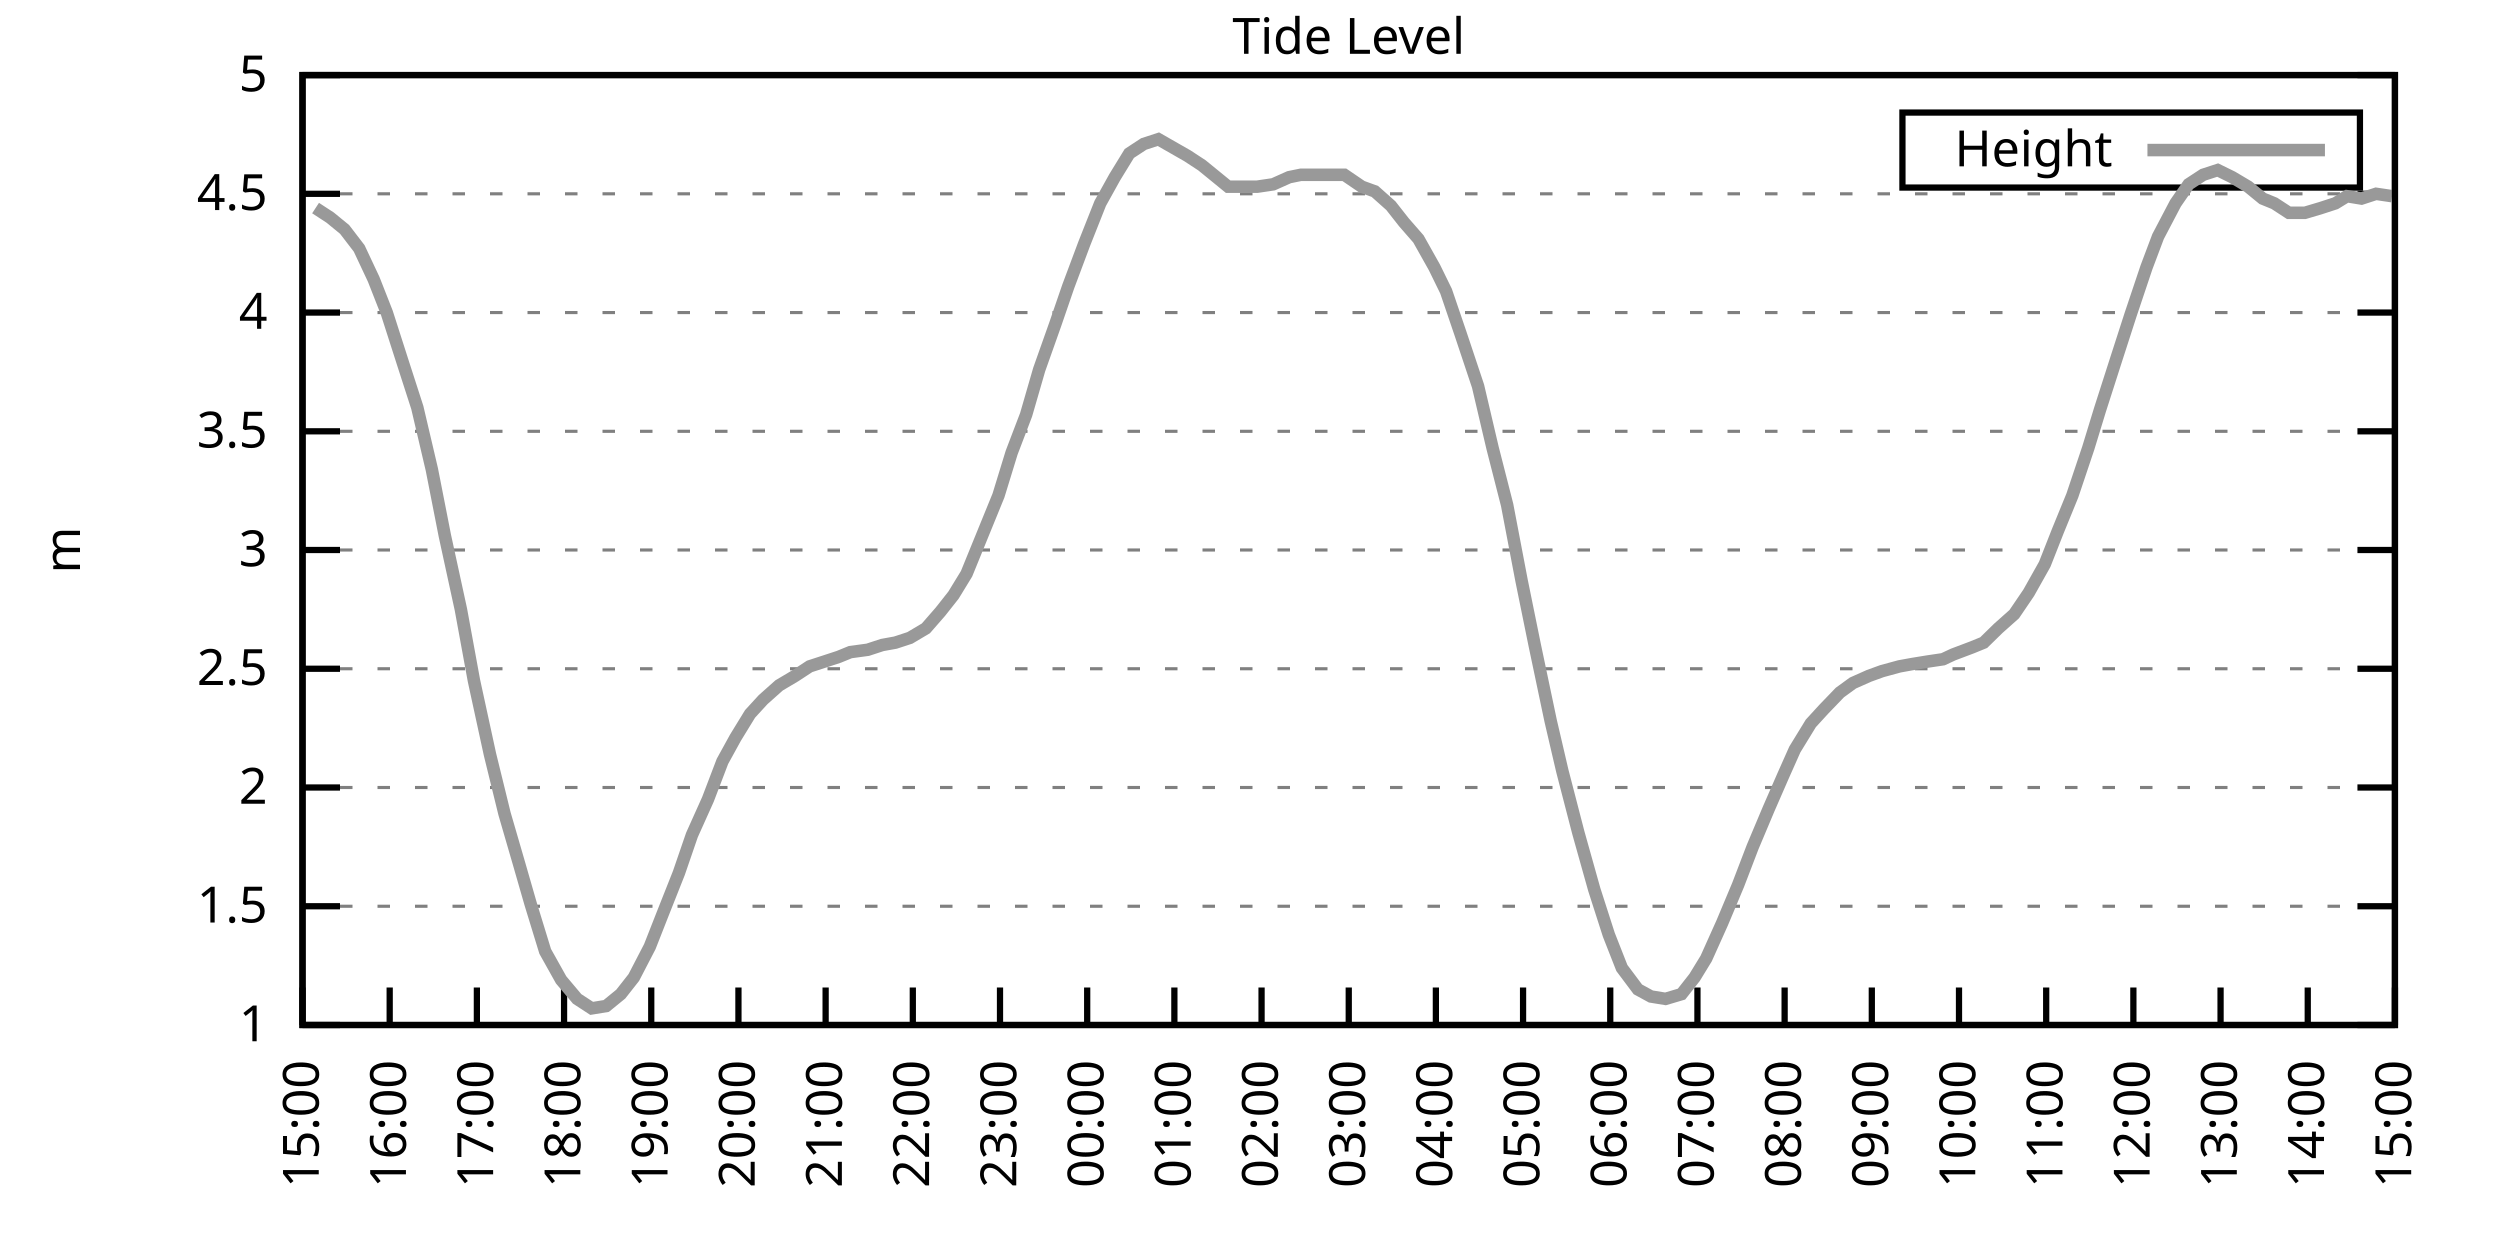
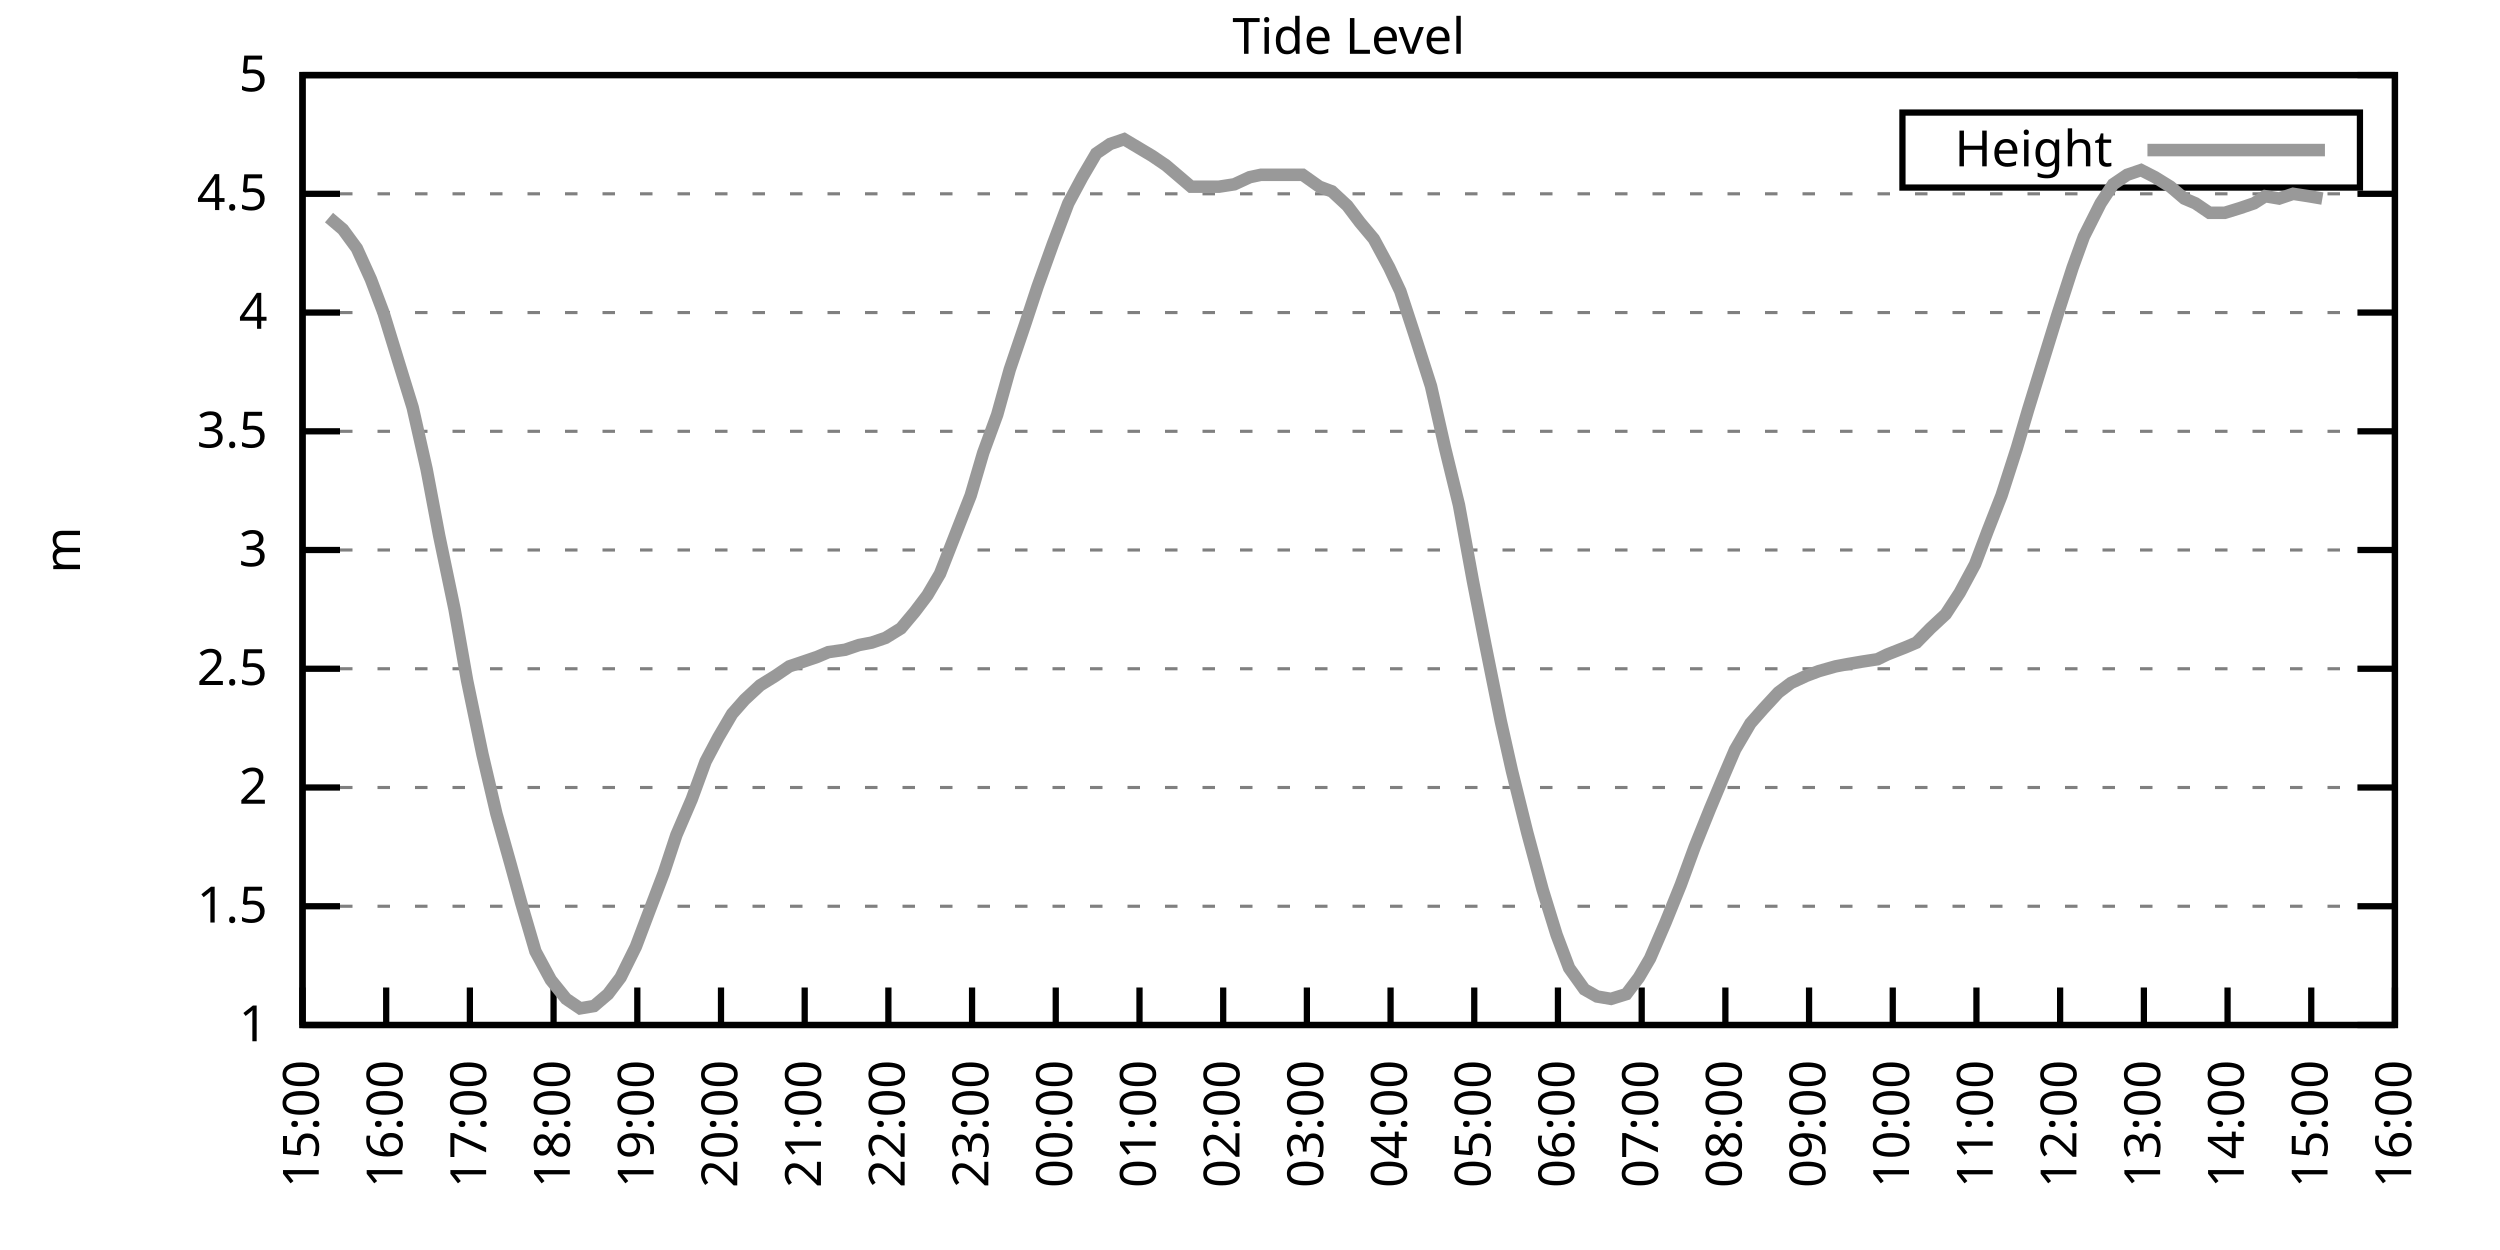
<svg xmlns="http://www.w3.org/2000/svg" xmlns:xlink="http://www.w3.org/1999/xlink" width="400" height="200" viewBox="0 0 400 200">
  <g id="gnuplot_canvas">
    <rect x="0" y="0" width="400" height="200" fill="none" />
    <defs>
      <circle id="gpDot" r="0.5" stroke-width="0.5" stroke="currentColor" />
      <path id="gpPt0" stroke-width="0.333" stroke="currentColor" d="M-1,0 h2 M0,-1 v2" />
      <path id="gpPt1" stroke-width="0.333" stroke="currentColor" d="M-1,-1 L1,1 M1,-1 L-1,1" />
      <path id="gpPt2" stroke-width="0.333" stroke="currentColor" d="M-1,0 L1,0 M0,-1 L0,1 M-1,-1 L1,1 M-1,1 L1,-1" />
      <rect id="gpPt3" stroke-width="0.333" stroke="currentColor" x="-1" y="-1" width="2" height="2" />
      <rect id="gpPt4" stroke-width="0.333" stroke="currentColor" fill="currentColor" x="-1" y="-1" width="2" height="2" />
      <circle id="gpPt5" stroke-width="0.333" stroke="currentColor" cx="0" cy="0" r="1" />
      <use xlink:href="#gpPt5" id="gpPt6" fill="currentColor" stroke="none" />
      <path id="gpPt7" stroke-width="0.333" stroke="currentColor" d="M0,-1.33 L-1.33,0.67 L1.33,0.67 z" />
      <use xlink:href="#gpPt7" id="gpPt8" fill="currentColor" stroke="none" />
      <use xlink:href="#gpPt7" id="gpPt9" stroke="currentColor" transform="rotate(180)" />
      <use xlink:href="#gpPt9" id="gpPt10" fill="currentColor" stroke="none" />
      <use xlink:href="#gpPt3" id="gpPt11" stroke="currentColor" transform="rotate(45)" />
      <use xlink:href="#gpPt11" id="gpPt12" fill="currentColor" stroke="none" />
      <path id="gpPt13" stroke-width="0.333" stroke="currentColor" d="M0,1.330 L1.265,0.411 L0.782,-1.067 L-0.782,-1.076 L-1.265,0.411 z" />
      <use xlink:href="#gpPt13" id="gpPt14" fill="currentColor" stroke="none" />
      <filter id="textbox" filterUnits="objectBoundingBox" x="0" y="0" height="1" width="1">
        <feFlood flood-color="white" flood-opacity="1" result="bgnd" />
        <feComposite in="SourceGraphic" in2="bgnd" operator="atop" />
      </filter>
      <filter id="greybox" filterUnits="objectBoundingBox" x="0" y="0" height="1" width="1">
        <feFlood flood-color="lightgrey" flood-opacity="1" result="grey" />
        <feComposite in="SourceGraphic" in2="grey" operator="atop" />
      </filter>
    </defs>
    <g fill="none" color="white" stroke="currentColor" stroke-width="1.00" stroke-linecap="butt" stroke-linejoin="miter">
</g>
    <g fill="none" color="black" stroke="currentColor" stroke-width="1.00" stroke-linecap="butt" stroke-linejoin="miter">
      <g stroke="none" shape-rendering="crispEdges">
        <polygon fill="rgb(255, 255, 255)" points="48.40,164.00 383.18,164.00 383.18,12.02 48.40,12.02 " />
      </g>
    </g>
    <g fill="none" color="black" stroke="currentColor" stroke-width="1.00" stroke-linecap="butt" stroke-linejoin="miter">
</g>
    <g fill="none" color="black" stroke="black" stroke-width="0.50" stroke-linecap="butt" stroke-linejoin="miter">
</g>
    <g fill="none" color="gray" stroke="currentColor" stroke-width="0.50" stroke-linecap="butt" stroke-linejoin="miter">
      <path stroke="gray" stroke-dasharray="2,4" class="gridline" d="M48.40,164.00 L383.19,164.00  " />
    </g>
    <g fill="none" color="gray" stroke="gray" stroke-width="1.00" stroke-linecap="butt" stroke-linejoin="miter">
</g>
    <g fill="none" color="black" stroke="currentColor" stroke-width="1.00" stroke-linecap="butt" stroke-linejoin="miter">
      <path stroke="black" d="M48.40,164.00 L54.40,164.00 M383.19,164.00 L377.19,164.00  " />
      <g transform="translate(42.80,166.60)" stroke="none" fill="black" font-family="Sans" font-size="8.00" text-anchor="end">
        <text>
          <tspan font-family="Sans"> 1</tspan>
        </text>
      </g>
    </g>
    <g fill="none" color="black" stroke="currentColor" stroke-width="1.00" stroke-linecap="butt" stroke-linejoin="miter">
</g>
    <g fill="none" color="black" stroke="black" stroke-width="0.50" stroke-linecap="butt" stroke-linejoin="miter">
</g>
    <g fill="none" color="gray" stroke="currentColor" stroke-width="0.50" stroke-linecap="butt" stroke-linejoin="miter">
      <path stroke="gray" stroke-dasharray="2,4" class="gridline" d="M48.40,145.00 L383.19,145.00  " />
    </g>
    <g fill="none" color="gray" stroke="gray" stroke-width="1.00" stroke-linecap="butt" stroke-linejoin="miter">
</g>
    <g fill="none" color="black" stroke="currentColor" stroke-width="1.00" stroke-linecap="butt" stroke-linejoin="miter">
      <path stroke="black" d="M48.40,145.00 L54.40,145.00 M383.19,145.00 L377.19,145.00  " />
      <g transform="translate(42.80,147.60)" stroke="none" fill="black" font-family="Sans" font-size="8.00" text-anchor="end">
        <text>
          <tspan font-family="Sans"> 1.5</tspan>
        </text>
      </g>
    </g>
    <g fill="none" color="black" stroke="currentColor" stroke-width="1.00" stroke-linecap="butt" stroke-linejoin="miter">
</g>
    <g fill="none" color="black" stroke="black" stroke-width="0.50" stroke-linecap="butt" stroke-linejoin="miter">
</g>
    <g fill="none" color="gray" stroke="currentColor" stroke-width="0.50" stroke-linecap="butt" stroke-linejoin="miter">
      <path stroke="gray" stroke-dasharray="2,4" class="gridline" d="M48.40,126.00 L383.19,126.00  " />
    </g>
    <g fill="none" color="gray" stroke="gray" stroke-width="1.00" stroke-linecap="butt" stroke-linejoin="miter">
</g>
    <g fill="none" color="black" stroke="currentColor" stroke-width="1.00" stroke-linecap="butt" stroke-linejoin="miter">
      <path stroke="black" d="M48.40,126.00 L54.40,126.00 M383.19,126.00 L377.19,126.00  " />
      <g transform="translate(42.80,128.60)" stroke="none" fill="black" font-family="Sans" font-size="8.00" text-anchor="end">
        <text>
          <tspan font-family="Sans"> 2</tspan>
        </text>
      </g>
    </g>
    <g fill="none" color="black" stroke="currentColor" stroke-width="1.00" stroke-linecap="butt" stroke-linejoin="miter">
</g>
    <g fill="none" color="black" stroke="black" stroke-width="0.50" stroke-linecap="butt" stroke-linejoin="miter">
</g>
    <g fill="none" color="gray" stroke="currentColor" stroke-width="0.50" stroke-linecap="butt" stroke-linejoin="miter">
      <path stroke="gray" stroke-dasharray="2,4" class="gridline" d="M48.40,107.00 L383.19,107.00  " />
    </g>
    <g fill="none" color="gray" stroke="gray" stroke-width="1.00" stroke-linecap="butt" stroke-linejoin="miter">
</g>
    <g fill="none" color="black" stroke="currentColor" stroke-width="1.00" stroke-linecap="butt" stroke-linejoin="miter">
      <path stroke="black" d="M48.40,107.00 L54.40,107.00 M383.19,107.00 L377.19,107.00  " />
      <g transform="translate(42.80,109.60)" stroke="none" fill="black" font-family="Sans" font-size="8.00" text-anchor="end">
        <text>
          <tspan font-family="Sans"> 2.5</tspan>
        </text>
      </g>
    </g>
    <g fill="none" color="black" stroke="currentColor" stroke-width="1.00" stroke-linecap="butt" stroke-linejoin="miter">
</g>
    <g fill="none" color="black" stroke="black" stroke-width="0.50" stroke-linecap="butt" stroke-linejoin="miter">
</g>
    <g fill="none" color="gray" stroke="currentColor" stroke-width="0.50" stroke-linecap="butt" stroke-linejoin="miter">
      <path stroke="gray" stroke-dasharray="2,4" class="gridline" d="M48.40,88.00 L383.19,88.00  " />
    </g>
    <g fill="none" color="gray" stroke="gray" stroke-width="1.00" stroke-linecap="butt" stroke-linejoin="miter">
</g>
    <g fill="none" color="black" stroke="currentColor" stroke-width="1.00" stroke-linecap="butt" stroke-linejoin="miter">
      <path stroke="black" d="M48.40,88.00 L54.40,88.00 M383.19,88.00 L377.19,88.00  " />
      <g transform="translate(42.80,90.60)" stroke="none" fill="black" font-family="Sans" font-size="8.00" text-anchor="end">
        <text>
          <tspan font-family="Sans"> 3</tspan>
        </text>
      </g>
    </g>
    <g fill="none" color="black" stroke="currentColor" stroke-width="1.00" stroke-linecap="butt" stroke-linejoin="miter">
</g>
    <g fill="none" color="black" stroke="black" stroke-width="0.50" stroke-linecap="butt" stroke-linejoin="miter">
</g>
    <g fill="none" color="gray" stroke="currentColor" stroke-width="0.50" stroke-linecap="butt" stroke-linejoin="miter">
      <path stroke="gray" stroke-dasharray="2,4" class="gridline" d="M48.40,69.01 L383.19,69.01  " />
    </g>
    <g fill="none" color="gray" stroke="gray" stroke-width="1.00" stroke-linecap="butt" stroke-linejoin="miter">
</g>
    <g fill="none" color="black" stroke="currentColor" stroke-width="1.00" stroke-linecap="butt" stroke-linejoin="miter">
      <path stroke="black" d="M48.40,69.01 L54.40,69.01 M383.19,69.01 L377.19,69.01  " />
      <g transform="translate(42.80,71.61)" stroke="none" fill="black" font-family="Sans" font-size="8.00" text-anchor="end">
        <text>
          <tspan font-family="Sans"> 3.5</tspan>
        </text>
      </g>
    </g>
    <g fill="none" color="black" stroke="currentColor" stroke-width="1.00" stroke-linecap="butt" stroke-linejoin="miter">
</g>
    <g fill="none" color="black" stroke="black" stroke-width="0.50" stroke-linecap="butt" stroke-linejoin="miter">
</g>
    <g fill="none" color="gray" stroke="currentColor" stroke-width="0.50" stroke-linecap="butt" stroke-linejoin="miter">
      <path stroke="gray" stroke-dasharray="2,4" class="gridline" d="M48.40,50.01 L383.19,50.01  " />
    </g>
    <g fill="none" color="gray" stroke="gray" stroke-width="1.00" stroke-linecap="butt" stroke-linejoin="miter">
</g>
    <g fill="none" color="black" stroke="currentColor" stroke-width="1.00" stroke-linecap="butt" stroke-linejoin="miter">
      <path stroke="black" d="M48.40,50.01 L54.40,50.01 M383.19,50.01 L377.19,50.01  " />
      <g transform="translate(42.80,52.61)" stroke="none" fill="black" font-family="Sans" font-size="8.00" text-anchor="end">
        <text>
          <tspan font-family="Sans"> 4</tspan>
        </text>
      </g>
    </g>
    <g fill="none" color="black" stroke="currentColor" stroke-width="1.00" stroke-linecap="butt" stroke-linejoin="miter">
</g>
    <g fill="none" color="black" stroke="black" stroke-width="0.50" stroke-linecap="butt" stroke-linejoin="miter">
</g>
    <g fill="none" color="gray" stroke="currentColor" stroke-width="0.50" stroke-linecap="butt" stroke-linejoin="miter">
      <path stroke="gray" stroke-dasharray="2,4" class="gridline" d="M48.40,31.01 L383.19,31.01  " />
    </g>
    <g fill="none" color="gray" stroke="gray" stroke-width="1.00" stroke-linecap="butt" stroke-linejoin="miter">
</g>
    <g fill="none" color="black" stroke="currentColor" stroke-width="1.00" stroke-linecap="butt" stroke-linejoin="miter">
      <path stroke="black" d="M48.40,31.01 L54.40,31.01 M383.19,31.01 L377.19,31.01  " />
      <g transform="translate(42.80,33.61)" stroke="none" fill="black" font-family="Sans" font-size="8.00" text-anchor="end">
        <text>
          <tspan font-family="Sans"> 4.5</tspan>
        </text>
      </g>
    </g>
    <g fill="none" color="black" stroke="currentColor" stroke-width="1.00" stroke-linecap="butt" stroke-linejoin="miter">
</g>
    <g fill="none" color="black" stroke="black" stroke-width="0.50" stroke-linecap="butt" stroke-linejoin="miter">
</g>
    <g fill="none" color="gray" stroke="currentColor" stroke-width="0.50" stroke-linecap="butt" stroke-linejoin="miter">
      <path stroke="gray" stroke-dasharray="2,4" class="gridline" d="M48.40,12.01 L383.19,12.01  " />
    </g>
    <g fill="none" color="gray" stroke="gray" stroke-width="1.00" stroke-linecap="butt" stroke-linejoin="miter">
</g>
    <g fill="none" color="black" stroke="currentColor" stroke-width="1.00" stroke-linecap="butt" stroke-linejoin="miter">
      <path stroke="black" d="M48.40,12.01 L54.40,12.01 M383.19,12.01 L377.19,12.01  " />
      <g transform="translate(42.80,14.61)" stroke="none" fill="black" font-family="Sans" font-size="8.00" text-anchor="end">
        <text>
          <tspan font-family="Sans"> 5</tspan>
        </text>
      </g>
    </g>
    <g fill="none" color="black" stroke="currentColor" stroke-width="1.00" stroke-linecap="butt" stroke-linejoin="miter">
      <path stroke="black" d="M48.40,164.00 L48.40,158.00  " />
      <g transform="translate(51.00,169.60) rotate(270.00)" stroke="none" fill="black" font-family="Sans" font-size="8.00" text-anchor="end">
        <text>
          <tspan font-family="Sans">15:00</tspan>
        </text>
      </g>
    </g>
    <g fill="none" color="black" stroke="currentColor" stroke-width="1.00" stroke-linecap="butt" stroke-linejoin="miter">
-       <path stroke="black" d="M62.35,164.00 L62.35,158.00  " />
-       <g transform="translate(64.95,169.60) rotate(270.00)" stroke="none" fill="black" font-family="Sans" font-size="8.00" text-anchor="end">
+       <path stroke="black" d="M61.79,164.00 L61.79,158.00  " />
+       <g transform="translate(64.39,169.60) rotate(270.00)" stroke="none" fill="black" font-family="Sans" font-size="8.00" text-anchor="end">
        <text>
          <tspan font-family="Sans">16:00</tspan>
        </text>
      </g>
    </g>
    <g fill="none" color="black" stroke="currentColor" stroke-width="1.00" stroke-linecap="butt" stroke-linejoin="miter">
-       <path stroke="black" d="M76.30,164.00 L76.30,158.00  " />
-       <g transform="translate(78.90,169.60) rotate(270.00)" stroke="none" fill="black" font-family="Sans" font-size="8.00" text-anchor="end">
+       <path stroke="black" d="M75.18,164.00 L75.18,158.00  " />
+       <g transform="translate(77.78,169.60) rotate(270.00)" stroke="none" fill="black" font-family="Sans" font-size="8.00" text-anchor="end">
        <text>
          <tspan font-family="Sans">17:00</tspan>
        </text>
      </g>
    </g>
    <g fill="none" color="black" stroke="currentColor" stroke-width="1.00" stroke-linecap="butt" stroke-linejoin="miter">
-       <path stroke="black" d="M90.25,164.00 L90.25,158.00  " />
-       <g transform="translate(92.85,169.60) rotate(270.00)" stroke="none" fill="black" font-family="Sans" font-size="8.00" text-anchor="end">
+       <path stroke="black" d="M88.57,164.00 L88.57,158.00  " />
+       <g transform="translate(91.17,169.60) rotate(270.00)" stroke="none" fill="black" font-family="Sans" font-size="8.00" text-anchor="end">
        <text>
          <tspan font-family="Sans">18:00</tspan>
        </text>
      </g>
    </g>
    <g fill="none" color="black" stroke="currentColor" stroke-width="1.00" stroke-linecap="butt" stroke-linejoin="miter">
-       <path stroke="black" d="M104.20,164.00 L104.20,158.00  " />
-       <g transform="translate(106.80,169.60) rotate(270.00)" stroke="none" fill="black" font-family="Sans" font-size="8.00" text-anchor="end">
+       <path stroke="black" d="M101.97,164.00 L101.97,158.00  " />
+       <g transform="translate(104.57,169.60) rotate(270.00)" stroke="none" fill="black" font-family="Sans" font-size="8.00" text-anchor="end">
        <text>
          <tspan font-family="Sans">19:00</tspan>
        </text>
      </g>
    </g>
    <g fill="none" color="black" stroke="currentColor" stroke-width="1.00" stroke-linecap="butt" stroke-linejoin="miter">
-       <path stroke="black" d="M118.15,164.00 L118.15,158.00  " />
-       <g transform="translate(120.75,169.60) rotate(270.00)" stroke="none" fill="black" font-family="Sans" font-size="8.00" text-anchor="end">
+       <path stroke="black" d="M115.36,164.00 L115.36,158.00  " />
+       <g transform="translate(117.96,169.60) rotate(270.00)" stroke="none" fill="black" font-family="Sans" font-size="8.00" text-anchor="end">
        <text>
          <tspan font-family="Sans">20:00</tspan>
        </text>
      </g>
    </g>
    <g fill="none" color="black" stroke="currentColor" stroke-width="1.00" stroke-linecap="butt" stroke-linejoin="miter">
-       <path stroke="black" d="M132.10,164.00 L132.10,158.00  " />
-       <g transform="translate(134.70,169.60) rotate(270.00)" stroke="none" fill="black" font-family="Sans" font-size="8.00" text-anchor="end">
+       <path stroke="black" d="M128.75,164.00 L128.75,158.00  " />
+       <g transform="translate(131.35,169.60) rotate(270.00)" stroke="none" fill="black" font-family="Sans" font-size="8.00" text-anchor="end">
        <text>
          <tspan font-family="Sans">21:00</tspan>
        </text>
      </g>
    </g>
    <g fill="none" color="black" stroke="currentColor" stroke-width="1.00" stroke-linecap="butt" stroke-linejoin="miter">
-       <path stroke="black" d="M146.05,164.00 L146.05,158.00  " />
-       <g transform="translate(148.65,169.60) rotate(270.00)" stroke="none" fill="black" font-family="Sans" font-size="8.00" text-anchor="end">
+       <path stroke="black" d="M142.14,164.00 L142.14,158.00  " />
+       <g transform="translate(144.74,169.60) rotate(270.00)" stroke="none" fill="black" font-family="Sans" font-size="8.00" text-anchor="end">
        <text>
          <tspan font-family="Sans">22:00</tspan>
        </text>
      </g>
    </g>
    <g fill="none" color="black" stroke="currentColor" stroke-width="1.00" stroke-linecap="butt" stroke-linejoin="miter">
-       <path stroke="black" d="M160.00,164.00 L160.00,158.00  " />
-       <g transform="translate(162.60,169.60) rotate(270.00)" stroke="none" fill="black" font-family="Sans" font-size="8.00" text-anchor="end">
+       <path stroke="black" d="M155.53,164.00 L155.53,158.00  " />
+       <g transform="translate(158.13,169.60) rotate(270.00)" stroke="none" fill="black" font-family="Sans" font-size="8.00" text-anchor="end">
        <text>
          <tspan font-family="Sans">23:00</tspan>
        </text>
      </g>
    </g>
    <g fill="none" color="black" stroke="currentColor" stroke-width="1.00" stroke-linecap="butt" stroke-linejoin="miter">
-       <path stroke="black" d="M173.95,164.00 L173.95,158.00  " />
-       <g transform="translate(176.55,169.60) rotate(270.00)" stroke="none" fill="black" font-family="Sans" font-size="8.00" text-anchor="end">
+       <path stroke="black" d="M168.92,164.00 L168.92,158.00  " />
+       <g transform="translate(171.52,169.60) rotate(270.00)" stroke="none" fill="black" font-family="Sans" font-size="8.00" text-anchor="end">
        <text>
          <tspan font-family="Sans">00:00</tspan>
        </text>
      </g>
    </g>
    <g fill="none" color="black" stroke="currentColor" stroke-width="1.00" stroke-linecap="butt" stroke-linejoin="miter">
-       <path stroke="black" d="M187.90,164.00 L187.90,158.00  " />
-       <g transform="translate(190.50,169.60) rotate(270.00)" stroke="none" fill="black" font-family="Sans" font-size="8.00" text-anchor="end">
+       <path stroke="black" d="M182.32,164.00 L182.32,158.00  " />
+       <g transform="translate(184.92,169.60) rotate(270.00)" stroke="none" fill="black" font-family="Sans" font-size="8.00" text-anchor="end">
        <text>
          <tspan font-family="Sans">01:00</tspan>
        </text>
      </g>
    </g>
    <g fill="none" color="black" stroke="currentColor" stroke-width="1.00" stroke-linecap="butt" stroke-linejoin="miter">
-       <path stroke="black" d="M201.85,164.00 L201.85,158.00  " />
-       <g transform="translate(204.45,169.60) rotate(270.00)" stroke="none" fill="black" font-family="Sans" font-size="8.00" text-anchor="end">
+       <path stroke="black" d="M195.71,164.00 L195.71,158.00  " />
+       <g transform="translate(198.31,169.60) rotate(270.00)" stroke="none" fill="black" font-family="Sans" font-size="8.00" text-anchor="end">
        <text>
          <tspan font-family="Sans">02:00</tspan>
        </text>
      </g>
    </g>
    <g fill="none" color="black" stroke="currentColor" stroke-width="1.00" stroke-linecap="butt" stroke-linejoin="miter">
-       <path stroke="black" d="M215.80,164.00 L215.80,158.00  " />
-       <g transform="translate(218.40,169.60) rotate(270.00)" stroke="none" fill="black" font-family="Sans" font-size="8.00" text-anchor="end">
+       <path stroke="black" d="M209.10,164.00 L209.10,158.00  " />
+       <g transform="translate(211.70,169.60) rotate(270.00)" stroke="none" fill="black" font-family="Sans" font-size="8.00" text-anchor="end">
        <text>
          <tspan font-family="Sans">03:00</tspan>
        </text>
      </g>
    </g>
    <g fill="none" color="black" stroke="currentColor" stroke-width="1.00" stroke-linecap="butt" stroke-linejoin="miter">
-       <path stroke="black" d="M229.74,164.00 L229.74,158.00  " />
-       <g transform="translate(232.34,169.60) rotate(270.00)" stroke="none" fill="black" font-family="Sans" font-size="8.00" text-anchor="end">
+       <path stroke="black" d="M222.49,164.00 L222.49,158.00  " />
+       <g transform="translate(225.09,169.60) rotate(270.00)" stroke="none" fill="black" font-family="Sans" font-size="8.00" text-anchor="end">
        <text>
          <tspan font-family="Sans">04:00</tspan>
        </text>
      </g>
    </g>
    <g fill="none" color="black" stroke="currentColor" stroke-width="1.00" stroke-linecap="butt" stroke-linejoin="miter">
-       <path stroke="black" d="M243.69,164.00 L243.69,158.00  " />
-       <g transform="translate(246.29,169.60) rotate(270.00)" stroke="none" fill="black" font-family="Sans" font-size="8.00" text-anchor="end">
+       <path stroke="black" d="M235.88,164.00 L235.88,158.00  " />
+       <g transform="translate(238.48,169.60) rotate(270.00)" stroke="none" fill="black" font-family="Sans" font-size="8.00" text-anchor="end">
        <text>
          <tspan font-family="Sans">05:00</tspan>
        </text>
      </g>
    </g>
    <g fill="none" color="black" stroke="currentColor" stroke-width="1.00" stroke-linecap="butt" stroke-linejoin="miter">
-       <path stroke="black" d="M257.64,164.00 L257.64,158.00  " />
-       <g transform="translate(260.24,169.60) rotate(270.00)" stroke="none" fill="black" font-family="Sans" font-size="8.00" text-anchor="end">
+       <path stroke="black" d="M249.27,164.00 L249.27,158.00  " />
+       <g transform="translate(251.87,169.60) rotate(270.00)" stroke="none" fill="black" font-family="Sans" font-size="8.00" text-anchor="end">
        <text>
          <tspan font-family="Sans">06:00</tspan>
        </text>
      </g>
    </g>
    <g fill="none" color="black" stroke="currentColor" stroke-width="1.00" stroke-linecap="butt" stroke-linejoin="miter">
-       <path stroke="black" d="M271.59,164.00 L271.59,158.00  " />
-       <g transform="translate(274.19,169.60) rotate(270.00)" stroke="none" fill="black" font-family="Sans" font-size="8.00" text-anchor="end">
+       <path stroke="black" d="M262.67,164.00 L262.67,158.00  " />
+       <g transform="translate(265.27,169.60) rotate(270.00)" stroke="none" fill="black" font-family="Sans" font-size="8.00" text-anchor="end">
        <text>
          <tspan font-family="Sans">07:00</tspan>
        </text>
      </g>
    </g>
    <g fill="none" color="black" stroke="currentColor" stroke-width="1.00" stroke-linecap="butt" stroke-linejoin="miter">
-       <path stroke="black" d="M285.54,164.00 L285.54,158.00  " />
-       <g transform="translate(288.14,169.60) rotate(270.00)" stroke="none" fill="black" font-family="Sans" font-size="8.00" text-anchor="end">
+       <path stroke="black" d="M276.06,164.00 L276.06,158.00  " />
+       <g transform="translate(278.66,169.60) rotate(270.00)" stroke="none" fill="black" font-family="Sans" font-size="8.00" text-anchor="end">
        <text>
          <tspan font-family="Sans">08:00</tspan>
        </text>
      </g>
    </g>
    <g fill="none" color="black" stroke="currentColor" stroke-width="1.00" stroke-linecap="butt" stroke-linejoin="miter">
-       <path stroke="black" d="M299.49,164.00 L299.49,158.00  " />
-       <g transform="translate(302.09,169.60) rotate(270.00)" stroke="none" fill="black" font-family="Sans" font-size="8.00" text-anchor="end">
+       <path stroke="black" d="M289.45,164.00 L289.45,158.00  " />
+       <g transform="translate(292.05,169.60) rotate(270.00)" stroke="none" fill="black" font-family="Sans" font-size="8.00" text-anchor="end">
        <text>
          <tspan font-family="Sans">09:00</tspan>
        </text>
      </g>
    </g>
    <g fill="none" color="black" stroke="currentColor" stroke-width="1.00" stroke-linecap="butt" stroke-linejoin="miter">
-       <path stroke="black" d="M313.44,164.00 L313.44,158.00  " />
-       <g transform="translate(316.04,169.60) rotate(270.00)" stroke="none" fill="black" font-family="Sans" font-size="8.00" text-anchor="end">
+       <path stroke="black" d="M302.84,164.00 L302.84,158.00  " />
+       <g transform="translate(305.44,169.60) rotate(270.00)" stroke="none" fill="black" font-family="Sans" font-size="8.00" text-anchor="end">
        <text>
          <tspan font-family="Sans">10:00</tspan>
        </text>
      </g>
    </g>
    <g fill="none" color="black" stroke="currentColor" stroke-width="1.00" stroke-linecap="butt" stroke-linejoin="miter">
-       <path stroke="black" d="M327.39,164.00 L327.39,158.00  " />
-       <g transform="translate(329.99,169.60) rotate(270.00)" stroke="none" fill="black" font-family="Sans" font-size="8.00" text-anchor="end">
+       <path stroke="black" d="M316.23,164.00 L316.23,158.00  " />
+       <g transform="translate(318.83,169.60) rotate(270.00)" stroke="none" fill="black" font-family="Sans" font-size="8.00" text-anchor="end">
        <text>
          <tspan font-family="Sans">11:00</tspan>
        </text>
      </g>
    </g>
    <g fill="none" color="black" stroke="currentColor" stroke-width="1.00" stroke-linecap="butt" stroke-linejoin="miter">
-       <path stroke="black" d="M341.34,164.00 L341.34,158.00  " />
-       <g transform="translate(343.94,169.60) rotate(270.00)" stroke="none" fill="black" font-family="Sans" font-size="8.00" text-anchor="end">
+       <path stroke="black" d="M329.62,164.00 L329.62,158.00  " />
+       <g transform="translate(332.22,169.60) rotate(270.00)" stroke="none" fill="black" font-family="Sans" font-size="8.00" text-anchor="end">
        <text>
          <tspan font-family="Sans">12:00</tspan>
        </text>
      </g>
    </g>
    <g fill="none" color="black" stroke="currentColor" stroke-width="1.00" stroke-linecap="butt" stroke-linejoin="miter">
-       <path stroke="black" d="M355.29,164.00 L355.29,158.00  " />
-       <g transform="translate(357.89,169.60) rotate(270.00)" stroke="none" fill="black" font-family="Sans" font-size="8.00" text-anchor="end">
+       <path stroke="black" d="M343.02,164.00 L343.02,158.00  " />
+       <g transform="translate(345.62,169.60) rotate(270.00)" stroke="none" fill="black" font-family="Sans" font-size="8.00" text-anchor="end">
        <text>
          <tspan font-family="Sans">13:00</tspan>
        </text>
      </g>
    </g>
    <g fill="none" color="black" stroke="currentColor" stroke-width="1.00" stroke-linecap="butt" stroke-linejoin="miter">
-       <path stroke="black" d="M369.24,164.00 L369.24,158.00  " />
-       <g transform="translate(371.84,169.60) rotate(270.00)" stroke="none" fill="black" font-family="Sans" font-size="8.00" text-anchor="end">
+       <path stroke="black" d="M356.41,164.00 L356.41,158.00  " />
+       <g transform="translate(359.01,169.60) rotate(270.00)" stroke="none" fill="black" font-family="Sans" font-size="8.00" text-anchor="end">
        <text>
          <tspan font-family="Sans">14:00</tspan>
+         </text>
+       </g>
+     </g>
+     <g fill="none" color="black" stroke="currentColor" stroke-width="1.00" stroke-linecap="butt" stroke-linejoin="miter">
+       <path stroke="black" d="M369.80,164.00 L369.80,158.00  " />
+       <g transform="translate(372.40,169.60) rotate(270.00)" stroke="none" fill="black" font-family="Sans" font-size="8.00" text-anchor="end">
+         <text>
+           <tspan font-family="Sans">15:00</tspan>
        </text>
      </g>
    </g>
    <g fill="none" color="black" stroke="currentColor" stroke-width="1.00" stroke-linecap="butt" stroke-linejoin="miter">
      <path stroke="black" d="M383.19,164.00 L383.19,158.00  " />
      <g transform="translate(385.79,169.60) rotate(270.00)" stroke="none" fill="black" font-family="Sans" font-size="8.00" text-anchor="end">
        <text>
-           <tspan font-family="Sans">15:00</tspan>
+           <tspan font-family="Sans">16:00</tspan>
        </text>
      </g>
    </g>
    <g fill="none" color="black" stroke="currentColor" stroke-width="1.00" stroke-linecap="butt" stroke-linejoin="miter">
</g>
    <g fill="none" color="black" stroke="currentColor" stroke-width="1.00" stroke-linecap="butt" stroke-linejoin="miter">
      <path stroke="black" d="M48.40,12.01 L48.40,164.00 L383.19,164.00 L383.19,12.01 L48.40,12.01 Z  " />
    </g>
    <g fill="none" color="black" stroke="currentColor" stroke-width="1.00" stroke-linecap="butt" stroke-linejoin="miter">
</g>
    <g fill="none" color="black" stroke="currentColor" stroke-width="1.00" stroke-linecap="butt" stroke-linejoin="miter">
      <path stroke="black" d="M304.39,30.01 L304.39,18.01 L377.59,18.01 L377.59,30.01 L304.39,30.01 Z  " />
    </g>
    <g id="Tide_level_plot_1">
      <g fill="none" color="white" stroke="black" stroke-width="2.00" stroke-linecap="butt" stroke-linejoin="miter">
</g>
      <g fill="none" color="black" stroke="currentColor" stroke-width="2.00" stroke-linecap="butt" stroke-linejoin="miter">
        <g transform="translate(337.99,26.61)" stroke="none" fill="black" font-family="Sans" font-size="8.00" text-anchor="end">
          <text>
            <tspan font-family="Sans">Height</tspan>
          </text>
        </g>
      </g>
      <g fill="none" color="black" stroke="currentColor" stroke-width="2.00" stroke-linecap="butt" stroke-linejoin="miter">
-         <path stroke="rgb(153, 153, 153)" d="M343.59,24.01 L371.99,24.01 M50.49,33.29 L52.82,34.81 L55.14,36.71 L57.47,39.75 L59.79,44.69 L61.88,50.01   L64.44,57.99 L66.77,65.21 L69.09,75.09 L71.18,85.73 L73.74,97.50 L75.83,108.90 L78.39,120.68 L80.72,130.18   L83.04,138.16 L84.90,144.62 L87.23,152.22 L89.78,156.78 L92.34,159.82 L94.67,161.34 L96.99,160.96 L99.32,159.06   L101.41,156.40 L103.97,151.46 L106.06,146.14 L108.62,139.68 L110.71,133.60 L113.27,127.90 L115.59,121.82 L117.68,118.02   L120.01,114.22 L122.10,111.94 L124.66,109.66 L127.22,108.14 L129.54,106.62 L131.87,105.86 L134.19,105.10 L136.05,104.34   L138.84,103.96 L141.16,103.20 L143.26,102.82 L145.58,102.06 L148.14,100.54 L150.46,97.88 L152.56,95.22 L154.65,91.80   L156.97,86.11 L159.76,79.27 L161.86,72.43 L164.18,66.35 L166.27,59.13 L168.83,51.91 L170.92,45.83 L173.48,38.99   L176.04,32.53 L178.36,28.35 L180.69,24.55 L183.01,23.03 L185.34,22.27 L189.99,24.93 L192.31,26.45 L194.64,28.35   L196.50,29.87 L198.36,29.87 L201.15,29.87 L203.71,29.49 L206.26,28.35 L208.12,27.97 L210.68,27.97 L213.24,27.97   L215.10,27.97 L217.89,29.87 L219.98,30.63 L222.54,32.91 L224.63,35.57 L226.95,38.23 L229.51,42.79 L231.37,46.59   L233.70,53.43 L236.49,61.79 L238.81,71.67 L241.14,80.79 L243.46,92.94 L245.55,103.20 L248.11,115.36 L249.97,123.34   L252.53,133.22 L255.09,142.34 L257.41,149.56 L259.50,154.88 L262.06,158.30 L264.15,159.44 L266.48,159.82 L269.04,159.06   L271.13,156.40 L272.99,153.36 L275.55,147.66 L278.10,141.58 L280.43,135.50 L282.99,129.42 L285.31,124.10 L287.17,119.92   L289.73,115.74 L291.82,113.46 L294.38,110.80 L296.47,109.28 L299.03,108.14 L301.12,107.38 L303.91,106.62 L306.00,106.24   L308.33,105.86 L310.88,105.48 L312.51,104.72 L315.53,103.58 L317.39,102.82 L319.72,100.54 L322.28,98.26 L324.60,94.84   L327.16,90.28 L329.25,84.97 L331.58,79.27 L334.13,71.67 L335.99,65.59 L338.55,57.61 L340.88,50.39 L343.43,42.79   L345.29,37.85 L348.08,32.53 L350.18,29.49 L352.50,27.97 L354.83,27.21 L357.15,28.35 L359.71,29.87 L362.03,31.77   L363.89,32.53 L366.22,34.05 L368.78,34.05 L371.33,33.29 L373.66,32.53 L375.52,31.39 L377.84,31.77 L380.17,31.01   L382.73,31.39  " />
+         <path stroke="rgb(153, 153, 153)" d="M343.59,24.01 L371.99,24.01 M52.64,34.81 L54.87,36.71 L57.10,39.75 L59.34,44.69 L61.35,50.01 L63.80,57.99   L66.03,65.21 L68.26,75.09 L70.27,85.73 L72.73,97.50 L74.74,108.90 L77.19,120.68 L79.42,130.18 L81.66,138.16   L83.44,144.62 L85.67,152.22 L88.13,156.78 L90.58,159.82 L92.82,161.34 L95.05,160.96 L97.28,159.06 L99.29,156.40   L101.74,151.46 L103.75,146.14 L106.21,139.68 L108.22,133.60 L110.67,127.90 L112.90,121.82 L114.91,118.02 L117.14,114.22   L119.15,111.94 L121.61,109.66 L124.06,108.14 L126.29,106.62 L128.53,105.86 L130.76,105.10 L132.54,104.34 L135.22,103.96   L137.45,103.20 L139.46,102.82 L141.69,102.06 L144.15,100.54 L146.38,97.88 L148.39,95.22 L150.40,91.80 L152.63,86.11   L155.31,79.27 L157.32,72.43 L159.55,66.35 L161.56,59.13 L164.01,51.91 L166.02,45.83 L168.48,38.99 L170.93,32.53   L173.17,28.35 L175.40,24.55 L177.63,23.03 L179.86,22.27 L184.32,24.93 L186.56,26.45 L188.79,28.35 L190.57,29.87   L192.36,29.87 L195.04,29.87 L197.49,29.49 L199.95,28.35 L201.73,27.97 L204.19,27.97 L206.64,27.97 L208.43,27.97   L211.11,29.87 L213.12,30.63 L215.57,32.91 L217.58,35.57 L219.81,38.23 L222.27,42.79 L224.05,46.59 L226.29,53.43   L228.96,61.79 L231.20,71.67 L233.43,80.79 L235.66,92.94 L237.67,103.20 L240.12,115.36 L241.91,123.34 L244.36,133.22   L246.82,142.34 L249.05,149.56 L251.06,154.88 L253.51,158.30 L255.52,159.44 L257.76,159.82 L260.21,159.06 L262.22,156.40   L264.00,153.36 L266.46,147.66 L268.92,141.58 L271.15,135.50 L273.60,129.42 L275.83,124.10 L277.62,119.92 L280.07,115.74   L282.08,113.46 L284.54,110.80 L286.55,109.28 L289.00,108.14 L291.01,107.38 L293.69,106.62 L295.70,106.24 L297.93,105.86   L300.39,105.48 L301.95,104.72 L304.85,103.58 L306.63,102.82 L308.87,100.54 L311.32,98.26 L313.55,94.84 L316.01,90.28   L318.02,84.97 L320.25,79.27 L322.70,71.67 L324.49,65.59 L326.95,57.61 L329.18,50.39 L331.63,42.79 L333.42,37.85   L336.10,32.53 L338.10,29.49 L340.34,27.97 L342.57,27.21 L344.80,28.35 L347.26,29.87 L349.49,31.77 L351.27,32.53   L353.51,34.05 L355.96,34.05 L358.42,33.29 L360.65,32.53 L362.43,31.39 L364.66,31.77 L366.90,31.01 L369.35,31.39   L371.58,31.77  " />
      </g>
    </g>
    <g fill="none" color="black" stroke="currentColor" stroke-width="2.00" stroke-linecap="butt" stroke-linejoin="miter">
</g>
    <g fill="none" color="black" stroke="black" stroke-width="1.00" stroke-linecap="butt" stroke-linejoin="miter">
</g>
    <g fill="none" color="black" stroke="currentColor" stroke-width="1.00" stroke-linecap="butt" stroke-linejoin="miter">
      <path stroke="black" d="M48.40,12.01 L48.40,164.00 L383.19,164.00 L383.19,12.01 L48.40,12.01 Z  " />
      <g transform="translate(12.80,88.01) rotate(270.00)" stroke="none" fill="black" font-family="Sans" font-size="8.00" text-anchor="middle">
        <text>
          <tspan font-family="Sans">m</tspan>
        </text>
      </g>
    </g>
    <g fill="none" color="black" stroke="currentColor" stroke-width="1.00" stroke-linecap="butt" stroke-linejoin="miter">
</g>
    <g fill="none" color="black" stroke="currentColor" stroke-width="1.00" stroke-linecap="butt" stroke-linejoin="miter">
      <g transform="translate(215.79,8.61)" stroke="none" fill="black" font-family="Sans" font-size="8.00" text-anchor="middle">
        <text>
          <tspan font-family="Sans">Tide Level</tspan>
        </text>
      </g>
    </g>
    <g fill="none" color="black" stroke="currentColor" stroke-width="1.00" stroke-linecap="butt" stroke-linejoin="miter">
</g>
  </g>
</svg>
